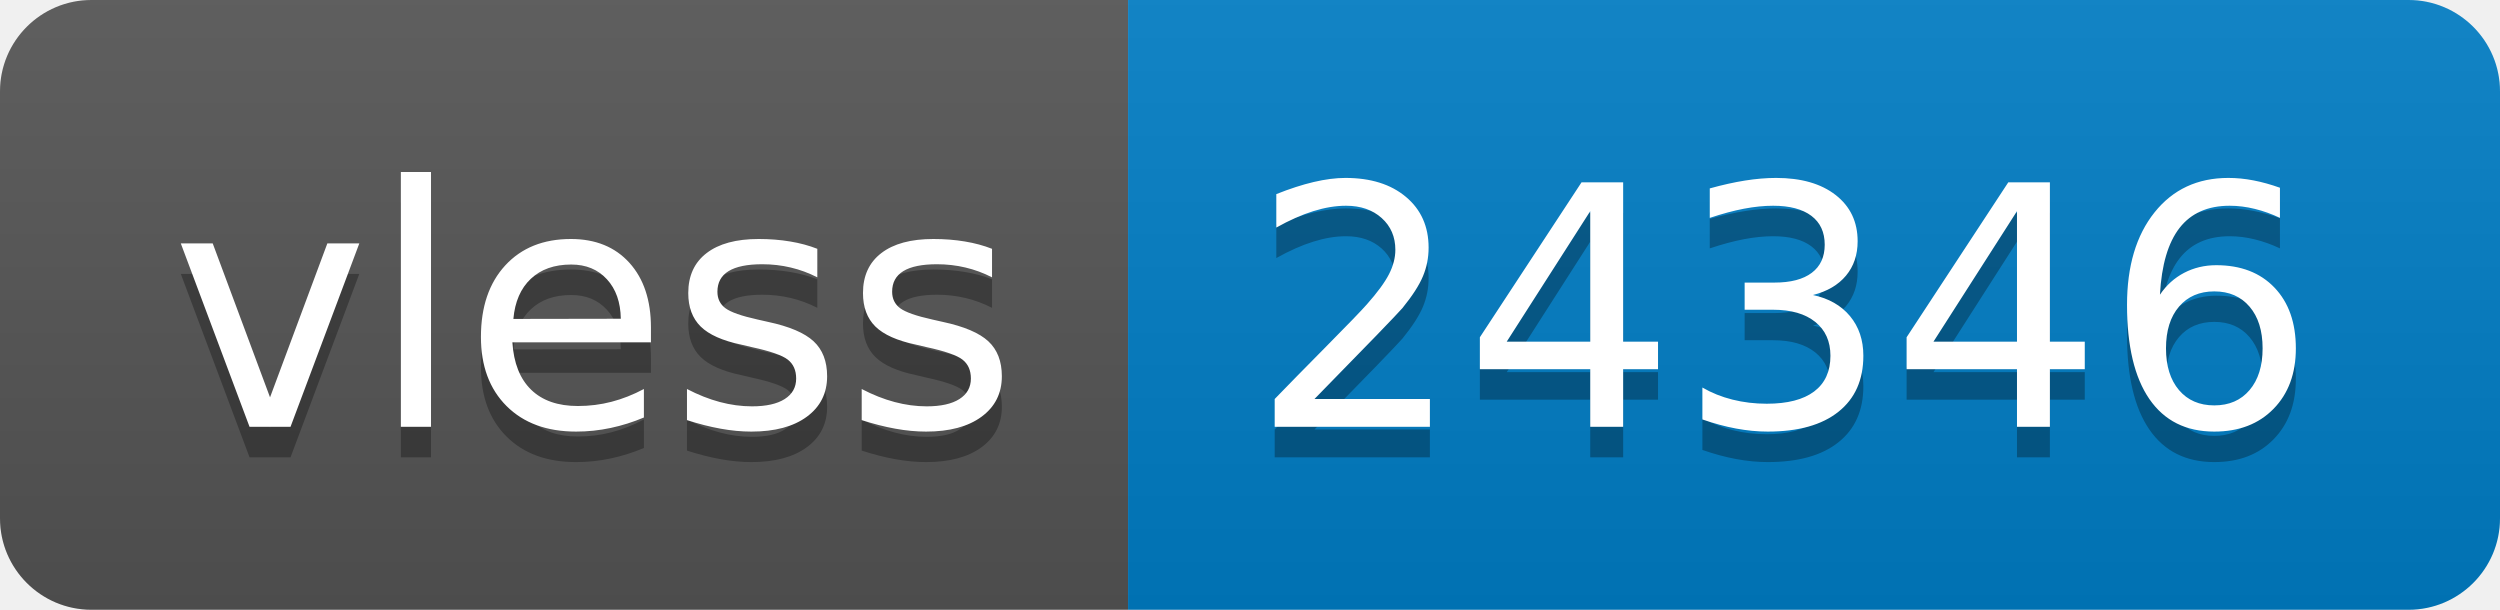
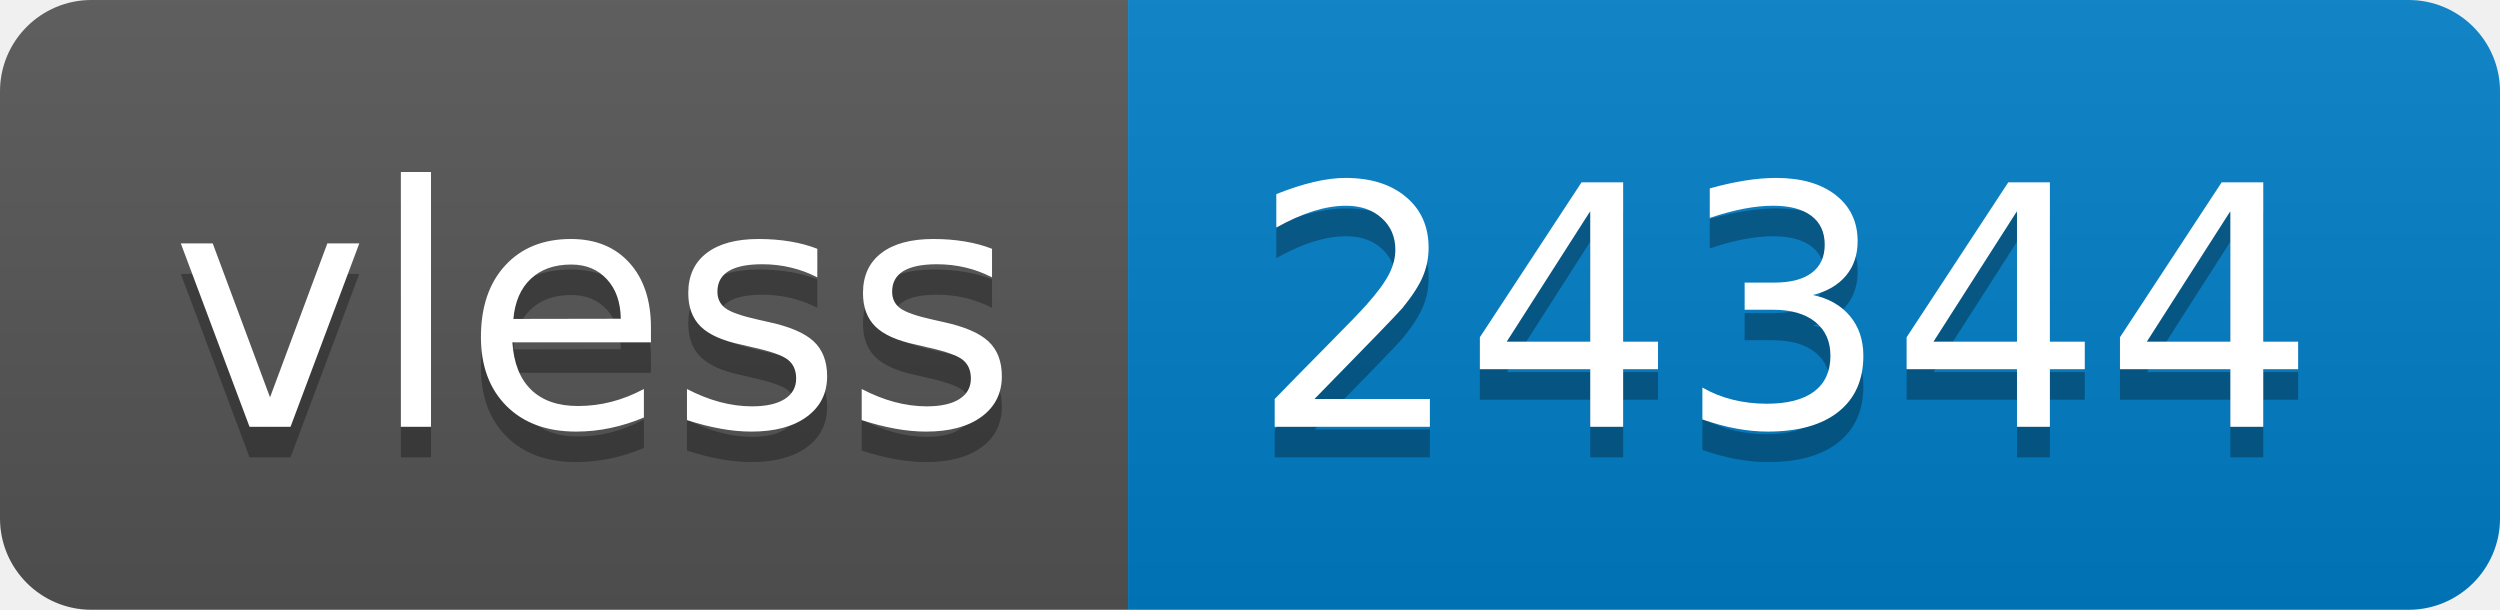
- <svg xmlns="http://www.w3.org/2000/svg" width="82" height="20" role="img" aria-label="vless: 24346">
+ <svg xmlns="http://www.w3.org/2000/svg" width="82" height="20" role="img" aria-label="vless: 24344">
  <linearGradient id="s" x2="0" y2="100%">
    <stop offset="0" stop-color="#bbb" stop-opacity=".1" />
    <stop offset="1" stop-opacity=".1" />
  </linearGradient>
  <clipPath id="r">
    <rect width="82" height="20" rx="3" fill="#fff" />
  </clipPath>
  <g clip-path="url(#r)">
    <rect width="37" height="20" fill="#555" />
    <rect x="37" width="45" height="20" fill="#007ec6" />
    <rect width="82" height="20" fill="url(#s)" />
  </g>
  <g fill="#fff" text-anchor="middle" font-family="Verdana,Geneva,DejaVu Sans,sans-serif" text-rendering="geometricPrecision" font-size="110">
    <text aria-hidden="true" x="195" y="150" fill="#010101" fill-opacity=".3" transform="scale(.1)" textLength="270">vless</text>
    <text x="195" y="140" transform="scale(.1)" fill="#fff" textLength="270">vless</text>
-     <text aria-hidden="true" x="585" y="150" fill="#010101" fill-opacity=".3" transform="scale(.1)" textLength="350">24346</text>
-     <text x="585" y="140" transform="scale(.1)" fill="#fff" textLength="350">24346</text>
+     <text aria-hidden="true" x="585" y="150" fill="#010101" fill-opacity=".3" transform="scale(.1)" textLength="350">24344</text>
+     <text x="585" y="140" transform="scale(.1)" fill="#fff" textLength="350">24344</text>
  </g>
</svg>
